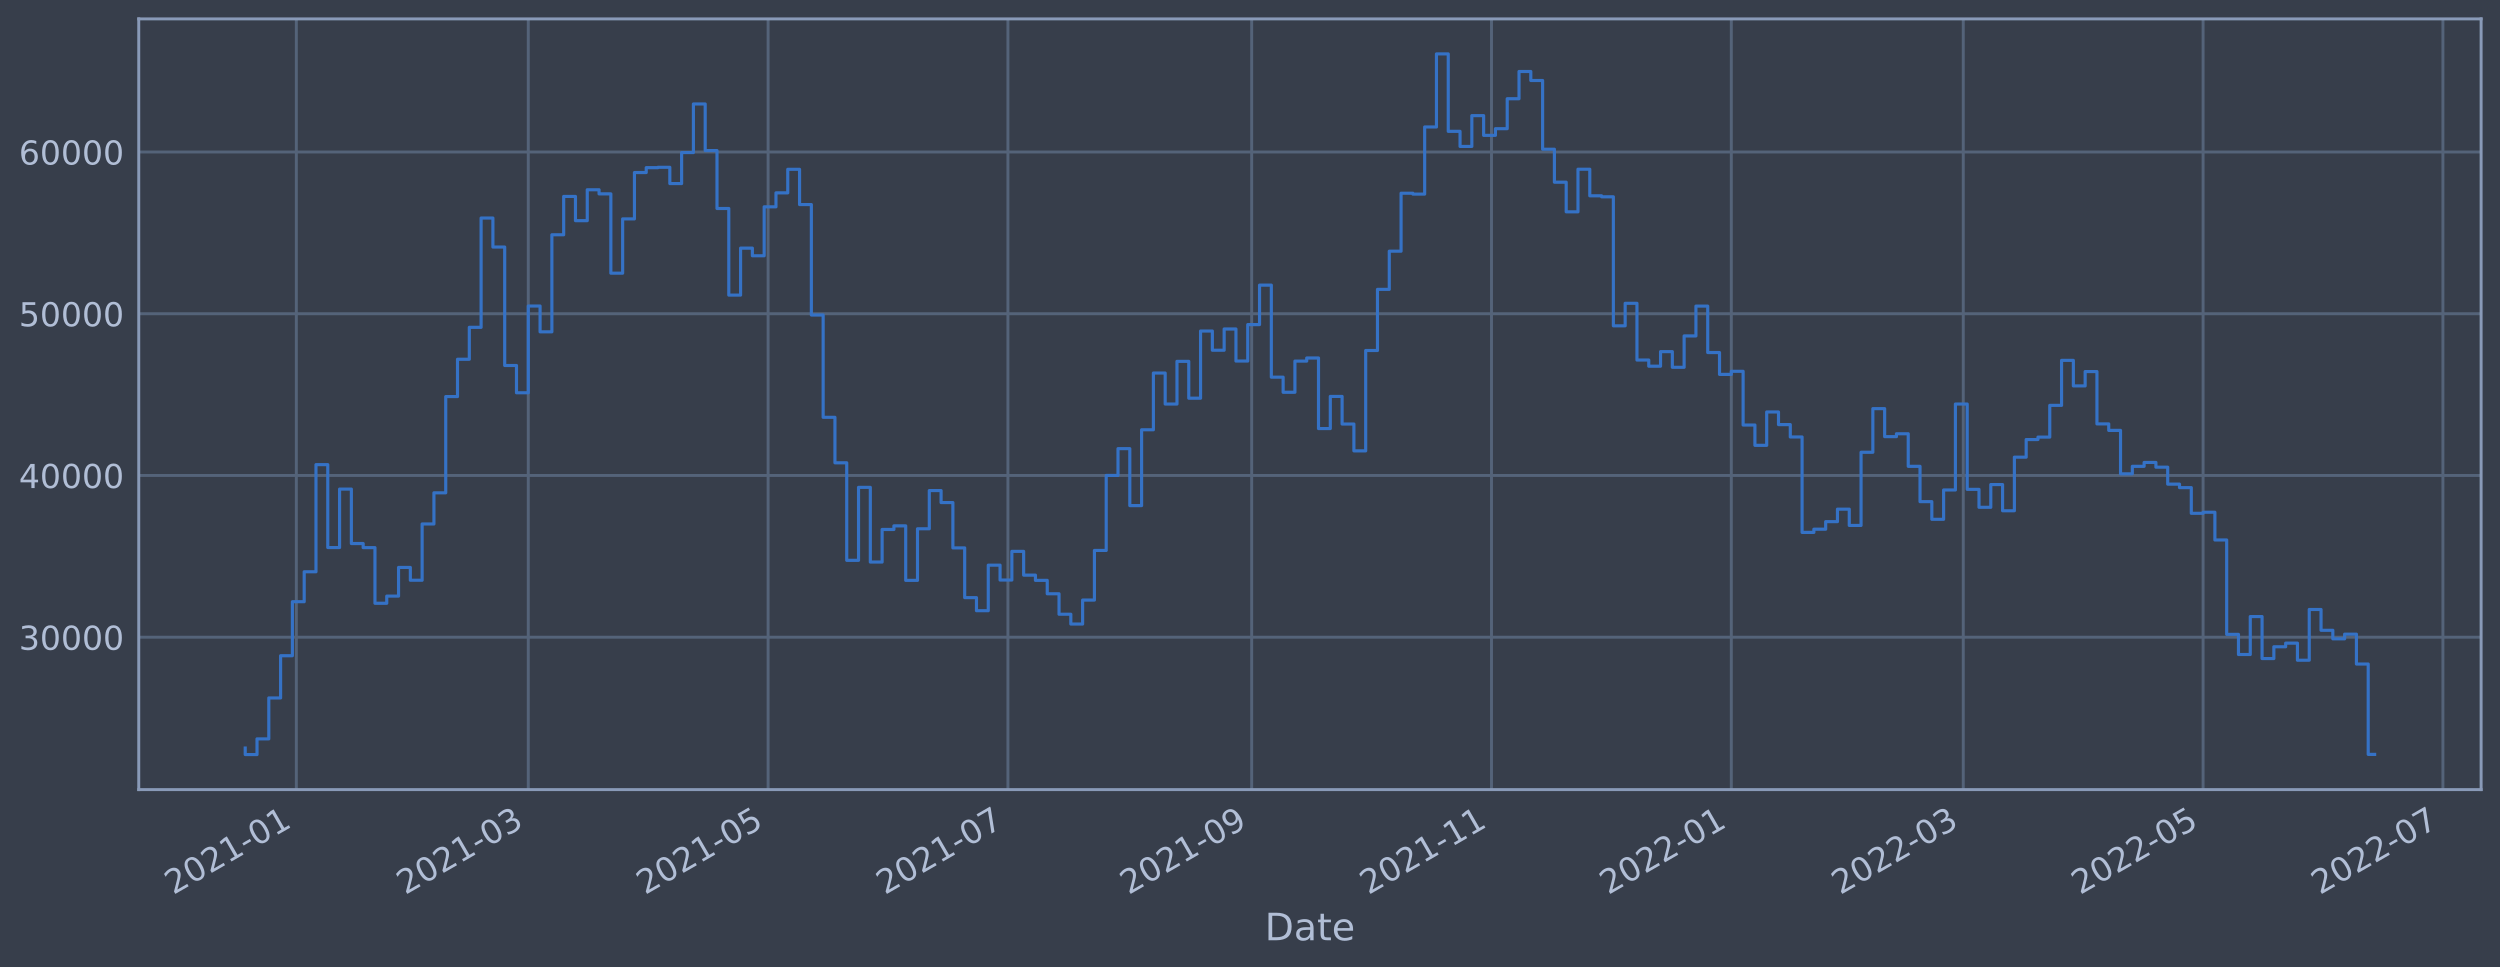
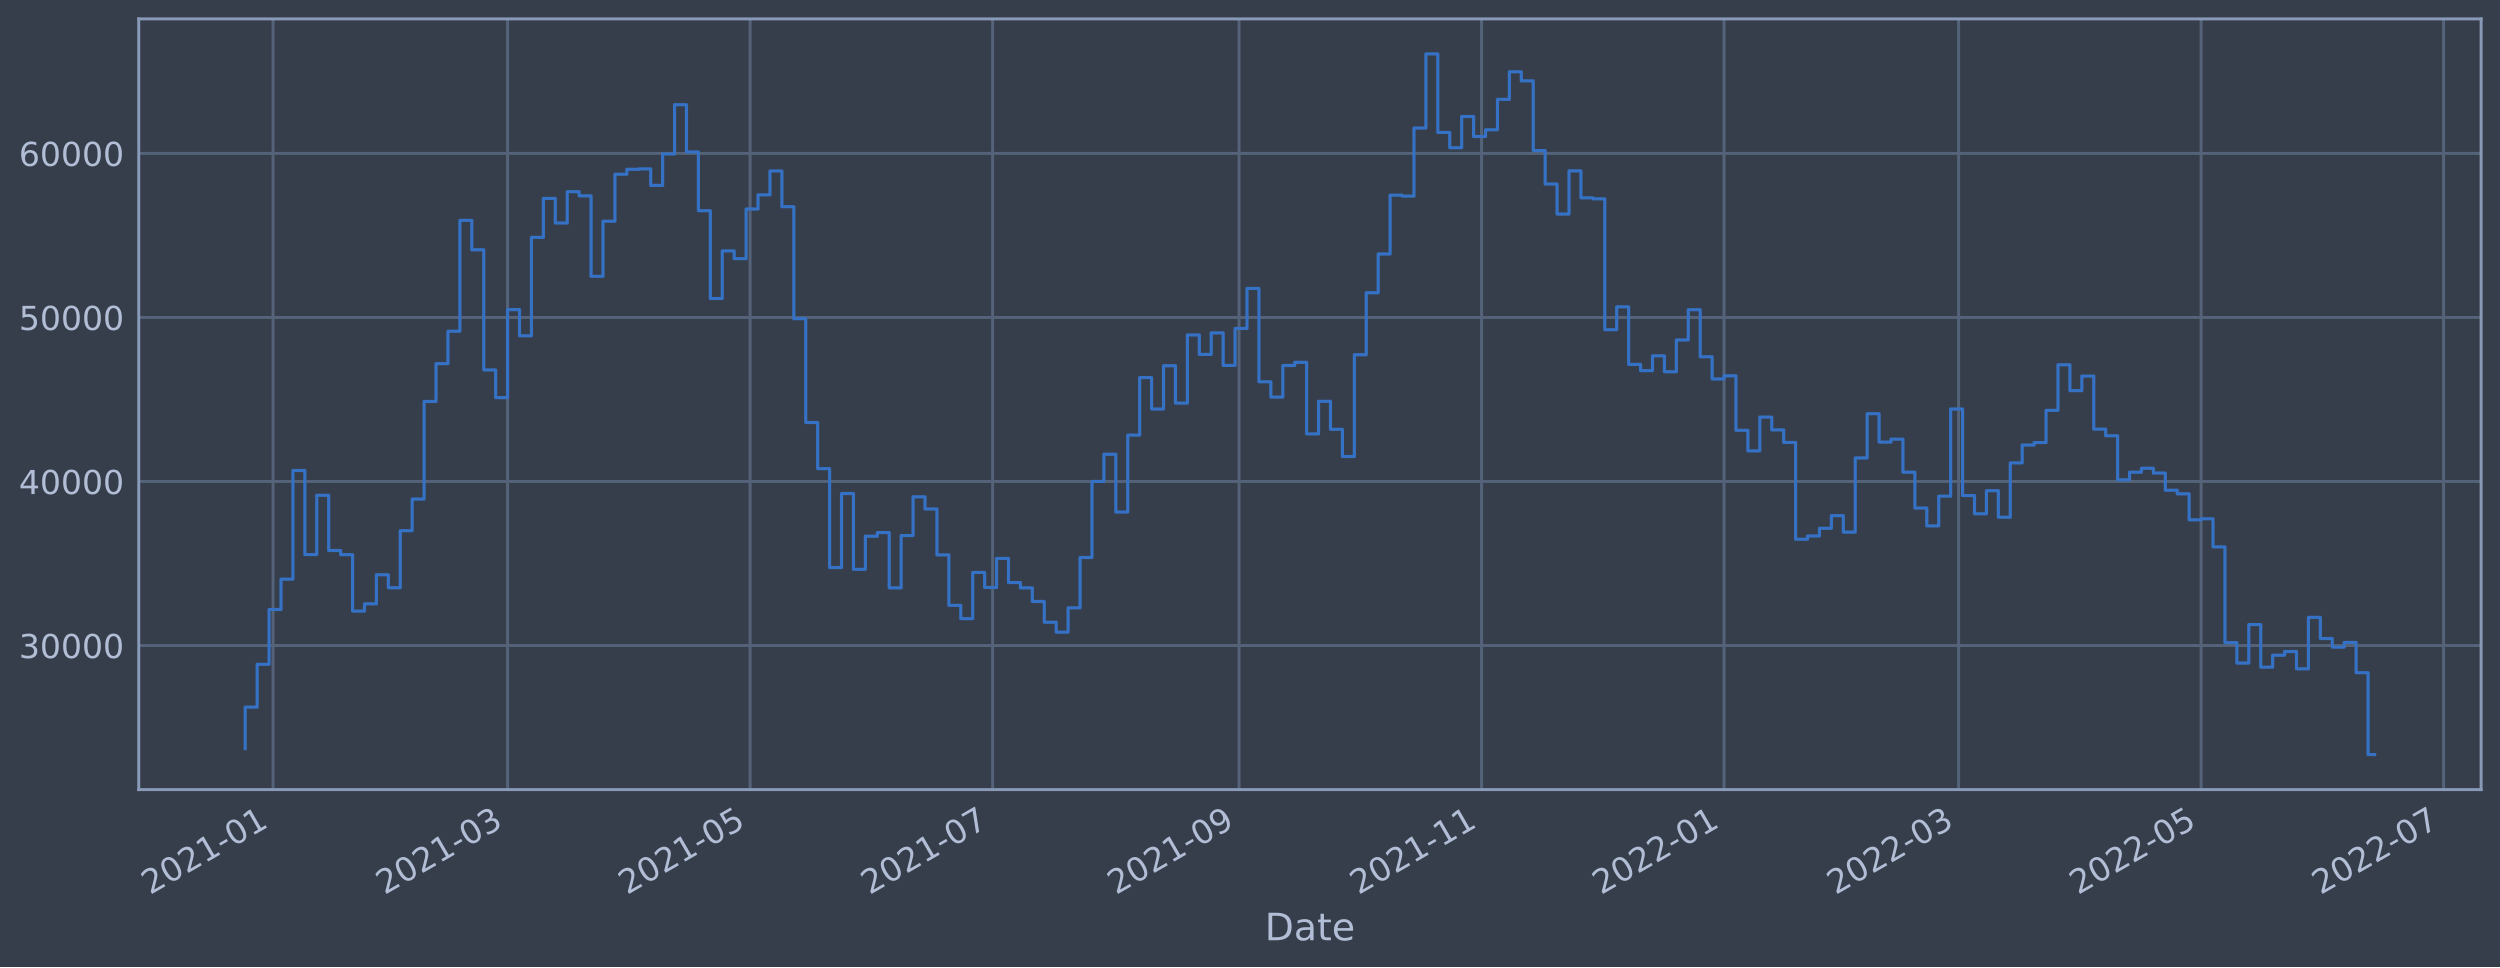
<svg xmlns="http://www.w3.org/2000/svg" xmlns:xlink="http://www.w3.org/1999/xlink" width="952.884pt" height="368.58pt" viewBox="0 0 952.884 368.58" version="1.1">
  <defs>
    <style type="text/css">*{stroke-linejoin: round; stroke-linecap: butt}</style>
  </defs>
  <g id="figure_1">
    <g id="patch_1">
      <path d="M 0 368.58  L 952.884 368.58  L 952.884 0  L 0 0  z " style="fill: #373e4b" />
    </g>
    <g id="axes_1">
      <g id="patch_2">
        <path d="M 52.884 300.96  L 945.684 300.96  L 945.684 7.2  L 52.884 7.2  z " style="fill: #373e4b" />
      </g>
      <g id="matplotlib.axis_1">
        <g id="xtick_1">
          <g id="line2d_1">
-             <path d="M 112.946 300.96  L 112.946 7.2  " clip-path="url(#pb2e084b613)" style="fill: none; stroke: #546379; stroke-width: 1.12; stroke-linecap: square" />
+             <path d="M 104.072 300.96  L 104.072 7.2  " clip-path="url(#p3311114e67)" style="fill: none; stroke: #546379; stroke-width: 1.12; stroke-linecap: square" />
          </g>
          <g id="line2d_2" />
          <g id="text_1">
-             <g style="fill: #b1bed6" transform="translate(66.04272 341.1745)rotate(-30)scale(0.126 -0.126)">
+             <g style="fill: #b1bed6" transform="translate(57.16884 341.1745)rotate(-30)scale(0.126 -0.126)">
              <defs>
                <path id="DejaVuSans-32" d="M 1228 531  L 3431 531  L 3431 0  L 469 0  L 469 531  Q 828 903 1448 1529  Q 2069 2156 2228 2338  Q 2531 2678 2651 2914  Q 2772 3150 2772 3378  Q 2772 3750 2511 3984  Q 2250 4219 1831 4219  Q 1534 4219 1204 4116  Q 875 4013 500 3803  L 500 4441  Q 881 4594 1212 4672  Q 1544 4750 1819 4750  Q 2544 4750 2975 4387  Q 3406 4025 3406 3419  Q 3406 3131 3298 2873  Q 3191 2616 2906 2266  Q 2828 2175 2409 1742  Q 1991 1309 1228 531  z " transform="scale(0.015625)" />
                <path id="DejaVuSans-30" d="M 2034 4250  Q 1547 4250 1301 3770  Q 1056 3291 1056 2328  Q 1056 1369 1301 889  Q 1547 409 2034 409  Q 2525 409 2770 889  Q 3016 1369 3016 2328  Q 3016 3291 2770 3770  Q 2525 4250 2034 4250  z M 2034 4750  Q 2819 4750 3233 4129  Q 3647 3509 3647 2328  Q 3647 1150 3233 529  Q 2819 -91 2034 -91  Q 1250 -91 836 529  Q 422 1150 422 2328  Q 422 3509 836 4129  Q 1250 4750 2034 4750  z " transform="scale(0.015625)" />
                <path id="DejaVuSans-31" d="M 794 531  L 1825 531  L 1825 4091  L 703 3866  L 703 4441  L 1819 4666  L 2450 4666  L 2450 531  L 3481 531  L 3481 0  L 794 0  L 794 531  z " transform="scale(0.015625)" />
                <path id="DejaVuSans-2d" d="M 313 2009  L 1997 2009  L 1997 1497  L 313 1497  L 313 2009  z " transform="scale(0.015625)" />
              </defs>
              <use xlink:href="#DejaVuSans-32" />
              <use xlink:href="#DejaVuSans-30" x="63.623" />
              <use xlink:href="#DejaVuSans-32" x="127.246" />
              <use xlink:href="#DejaVuSans-31" x="190.869" />
              <use xlink:href="#DejaVuSans-2d" x="254.492" />
              <use xlink:href="#DejaVuSans-30" x="290.576" />
              <use xlink:href="#DejaVuSans-31" x="354.199" />
            </g>
          </g>
        </g>
        <g id="xtick_2">
          <g id="line2d_3">
-             <path d="M 201.357 300.96  L 201.357 7.2  " clip-path="url(#pb2e084b613)" style="fill: none; stroke: #546379; stroke-width: 1.12; stroke-linecap: square" />
+             <path d="M 193.47 300.96  L 193.47 7.2  " clip-path="url(#p3311114e67)" style="fill: none; stroke: #546379; stroke-width: 1.12; stroke-linecap: square" />
          </g>
          <g id="line2d_4" />
          <g id="text_2">
-             <g style="fill: #b1bed6" transform="translate(154.4539 341.1745)rotate(-30)scale(0.126 -0.126)">
+             <g style="fill: #b1bed6" transform="translate(146.5669 341.1745)rotate(-30)scale(0.126 -0.126)">
              <defs>
                <path id="DejaVuSans-33" d="M 2597 2516  Q 3050 2419 3304 2112  Q 3559 1806 3559 1356  Q 3559 666 3084 287  Q 2609 -91 1734 -91  Q 1441 -91 1130 -33  Q 819 25 488 141  L 488 750  Q 750 597 1062 519  Q 1375 441 1716 441  Q 2309 441 2620 675  Q 2931 909 2931 1356  Q 2931 1769 2642 2001  Q 2353 2234 1838 2234  L 1294 2234  L 1294 2753  L 1863 2753  Q 2328 2753 2575 2939  Q 2822 3125 2822 3475  Q 2822 3834 2567 4026  Q 2313 4219 1838 4219  Q 1578 4219 1281 4162  Q 984 4106 628 3988  L 628 4550  Q 988 4650 1302 4700  Q 1616 4750 1894 4750  Q 2613 4750 3031 4423  Q 3450 4097 3450 3541  Q 3450 3153 3228 2886  Q 3006 2619 2597 2516  z " transform="scale(0.015625)" />
              </defs>
              <use xlink:href="#DejaVuSans-32" />
              <use xlink:href="#DejaVuSans-30" x="63.623" />
              <use xlink:href="#DejaVuSans-32" x="127.246" />
              <use xlink:href="#DejaVuSans-31" x="190.869" />
              <use xlink:href="#DejaVuSans-2d" x="254.492" />
              <use xlink:href="#DejaVuSans-30" x="290.576" />
              <use xlink:href="#DejaVuSans-33" x="354.199" />
            </g>
          </g>
        </g>
        <g id="xtick_3">
          <g id="line2d_5">
-             <path d="M 292.765 300.96  L 292.765 7.2  " clip-path="url(#pb2e084b613)" style="fill: none; stroke: #546379; stroke-width: 1.12; stroke-linecap: square" />
+             <path d="M 285.899 300.96  L 285.899 7.2  " clip-path="url(#p3311114e67)" style="fill: none; stroke: #546379; stroke-width: 1.12; stroke-linecap: square" />
          </g>
          <g id="line2d_6" />
          <g id="text_3">
-             <g style="fill: #b1bed6" transform="translate(245.862 341.1745)rotate(-30)scale(0.126 -0.126)">
+             <g style="fill: #b1bed6" transform="translate(238.9953 341.1745)rotate(-30)scale(0.126 -0.126)">
              <defs>
                <path id="DejaVuSans-35" d="M 691 4666  L 3169 4666  L 3169 4134  L 1269 4134  L 1269 2991  Q 1406 3038 1543 3061  Q 1681 3084 1819 3084  Q 2600 3084 3056 2656  Q 3513 2228 3513 1497  Q 3513 744 3044 326  Q 2575 -91 1722 -91  Q 1428 -91 1123 -41  Q 819 9 494 109  L 494 744  Q 775 591 1075 516  Q 1375 441 1709 441  Q 2250 441 2565 725  Q 2881 1009 2881 1497  Q 2881 1984 2565 2268  Q 2250 2553 1709 2553  Q 1456 2553 1204 2497  Q 953 2441 691 2322  L 691 4666  z " transform="scale(0.015625)" />
              </defs>
              <use xlink:href="#DejaVuSans-32" />
              <use xlink:href="#DejaVuSans-30" x="63.623" />
              <use xlink:href="#DejaVuSans-32" x="127.246" />
              <use xlink:href="#DejaVuSans-31" x="190.869" />
              <use xlink:href="#DejaVuSans-2d" x="254.492" />
              <use xlink:href="#DejaVuSans-30" x="290.576" />
              <use xlink:href="#DejaVuSans-35" x="354.199" />
            </g>
          </g>
        </g>
        <g id="xtick_4">
          <g id="line2d_7">
-             <path d="M 384.173 300.96  L 384.173 7.2  " clip-path="url(#pb2e084b613)" style="fill: none; stroke: #546379; stroke-width: 1.12; stroke-linecap: square" />
+             <path d="M 378.327 300.96  L 378.327 7.2  " clip-path="url(#p3311114e67)" style="fill: none; stroke: #546379; stroke-width: 1.12; stroke-linecap: square" />
          </g>
          <g id="line2d_8" />
          <g id="text_4">
-             <g style="fill: #b1bed6" transform="translate(337.2701 341.1745)rotate(-30)scale(0.126 -0.126)">
+             <g style="fill: #b1bed6" transform="translate(331.4238 341.1745)rotate(-30)scale(0.126 -0.126)">
              <defs>
                <path id="DejaVuSans-37" d="M 525 4666  L 3525 4666  L 3525 4397  L 1831 0  L 1172 0  L 2766 4134  L 525 4134  L 525 4666  z " transform="scale(0.015625)" />
              </defs>
              <use xlink:href="#DejaVuSans-32" />
              <use xlink:href="#DejaVuSans-30" x="63.623" />
              <use xlink:href="#DejaVuSans-32" x="127.246" />
              <use xlink:href="#DejaVuSans-31" x="190.869" />
              <use xlink:href="#DejaVuSans-2d" x="254.492" />
              <use xlink:href="#DejaVuSans-30" x="290.576" />
              <use xlink:href="#DejaVuSans-37" x="354.199" />
            </g>
          </g>
        </g>
        <g id="xtick_5">
          <g id="line2d_9">
-             <path d="M 477.08 300.96  L 477.08 7.2  " clip-path="url(#pb2e084b613)" style="fill: none; stroke: #546379; stroke-width: 1.12; stroke-linecap: square" />
+             <path d="M 472.271 300.96  L 472.271 7.2  " clip-path="url(#p3311114e67)" style="fill: none; stroke: #546379; stroke-width: 1.12; stroke-linecap: square" />
          </g>
          <g id="line2d_10" />
          <g id="text_5">
-             <g style="fill: #b1bed6" transform="translate(430.1768 341.1745)rotate(-30)scale(0.126 -0.126)">
+             <g style="fill: #b1bed6" transform="translate(425.3675 341.1745)rotate(-30)scale(0.126 -0.126)">
              <defs>
                <path id="DejaVuSans-39" d="M 703 97  L 703 672  Q 941 559 1184 500  Q 1428 441 1663 441  Q 2288 441 2617 861  Q 2947 1281 2994 2138  Q 2813 1869 2534 1725  Q 2256 1581 1919 1581  Q 1219 1581 811 2004  Q 403 2428 403 3163  Q 403 3881 828 4315  Q 1253 4750 1959 4750  Q 2769 4750 3195 4129  Q 3622 3509 3622 2328  Q 3622 1225 3098 567  Q 2575 -91 1691 -91  Q 1453 -91 1209 -44  Q 966 3 703 97  z M 1959 2075  Q 2384 2075 2632 2365  Q 2881 2656 2881 3163  Q 2881 3666 2632 3958  Q 2384 4250 1959 4250  Q 1534 4250 1286 3958  Q 1038 3666 1038 3163  Q 1038 2656 1286 2365  Q 1534 2075 1959 2075  z " transform="scale(0.015625)" />
              </defs>
              <use xlink:href="#DejaVuSans-32" />
              <use xlink:href="#DejaVuSans-30" x="63.623" />
              <use xlink:href="#DejaVuSans-32" x="127.246" />
              <use xlink:href="#DejaVuSans-31" x="190.869" />
              <use xlink:href="#DejaVuSans-2d" x="254.492" />
              <use xlink:href="#DejaVuSans-30" x="290.576" />
              <use xlink:href="#DejaVuSans-39" x="354.199" />
            </g>
          </g>
        </g>
        <g id="xtick_6">
          <g id="line2d_11">
-             <path d="M 568.488 300.96  L 568.488 7.2  " clip-path="url(#pb2e084b613)" style="fill: none; stroke: #546379; stroke-width: 1.12; stroke-linecap: square" />
+             <path d="M 564.699 300.96  L 564.699 7.2  " clip-path="url(#p3311114e67)" style="fill: none; stroke: #546379; stroke-width: 1.12; stroke-linecap: square" />
          </g>
          <g id="line2d_12" />
          <g id="text_6">
-             <g style="fill: #b1bed6" transform="translate(521.5849 341.1745)rotate(-30)scale(0.126 -0.126)">
+             <g style="fill: #b1bed6" transform="translate(517.7959 341.1745)rotate(-30)scale(0.126 -0.126)">
              <use xlink:href="#DejaVuSans-32" />
              <use xlink:href="#DejaVuSans-30" x="63.623" />
              <use xlink:href="#DejaVuSans-32" x="127.246" />
              <use xlink:href="#DejaVuSans-31" x="190.869" />
              <use xlink:href="#DejaVuSans-2d" x="254.492" />
              <use xlink:href="#DejaVuSans-31" x="290.576" />
              <use xlink:href="#DejaVuSans-31" x="354.199" />
            </g>
          </g>
        </g>
        <g id="xtick_7">
          <g id="line2d_13">
-             <path d="M 659.896 300.96  L 659.896 7.2  " clip-path="url(#pb2e084b613)" style="fill: none; stroke: #546379; stroke-width: 1.12; stroke-linecap: square" />
+             <path d="M 657.128 300.96  L 657.128 7.2  " clip-path="url(#p3311114e67)" style="fill: none; stroke: #546379; stroke-width: 1.12; stroke-linecap: square" />
          </g>
          <g id="line2d_14" />
          <g id="text_7">
-             <g style="fill: #b1bed6" transform="translate(612.993 341.1745)rotate(-30)scale(0.126 -0.126)">
+             <g style="fill: #b1bed6" transform="translate(610.2244 341.1745)rotate(-30)scale(0.126 -0.126)">
              <use xlink:href="#DejaVuSans-32" />
              <use xlink:href="#DejaVuSans-30" x="63.623" />
              <use xlink:href="#DejaVuSans-32" x="127.246" />
              <use xlink:href="#DejaVuSans-32" x="190.869" />
              <use xlink:href="#DejaVuSans-2d" x="254.492" />
              <use xlink:href="#DejaVuSans-30" x="290.576" />
              <use xlink:href="#DejaVuSans-31" x="354.199" />
            </g>
          </g>
        </g>
        <g id="xtick_8">
          <g id="line2d_15">
-             <path d="M 748.307 300.96  L 748.307 7.2  " clip-path="url(#pb2e084b613)" style="fill: none; stroke: #546379; stroke-width: 1.12; stroke-linecap: square" />
+             <path d="M 746.526 300.96  L 746.526 7.2  " clip-path="url(#p3311114e67)" style="fill: none; stroke: #546379; stroke-width: 1.12; stroke-linecap: square" />
          </g>
          <g id="line2d_16" />
          <g id="text_8">
-             <g style="fill: #b1bed6" transform="translate(701.4042 341.1745)rotate(-30)scale(0.126 -0.126)">
+             <g style="fill: #b1bed6" transform="translate(699.6224 341.1745)rotate(-30)scale(0.126 -0.126)">
              <use xlink:href="#DejaVuSans-32" />
              <use xlink:href="#DejaVuSans-30" x="63.623" />
              <use xlink:href="#DejaVuSans-32" x="127.246" />
              <use xlink:href="#DejaVuSans-32" x="190.869" />
              <use xlink:href="#DejaVuSans-2d" x="254.492" />
              <use xlink:href="#DejaVuSans-30" x="290.576" />
              <use xlink:href="#DejaVuSans-33" x="354.199" />
            </g>
          </g>
        </g>
        <g id="xtick_9">
          <g id="line2d_17">
-             <path d="M 839.716 300.96  L 839.716 7.2  " clip-path="url(#pb2e084b613)" style="fill: none; stroke: #546379; stroke-width: 1.12; stroke-linecap: square" />
+             <path d="M 838.954 300.96  L 838.954 7.2  " clip-path="url(#p3311114e67)" style="fill: none; stroke: #546379; stroke-width: 1.12; stroke-linecap: square" />
          </g>
          <g id="line2d_18" />
          <g id="text_9">
-             <g style="fill: #b1bed6" transform="translate(792.8123 341.1745)rotate(-30)scale(0.126 -0.126)">
+             <g style="fill: #b1bed6" transform="translate(792.0509 341.1745)rotate(-30)scale(0.126 -0.126)">
              <use xlink:href="#DejaVuSans-32" />
              <use xlink:href="#DejaVuSans-30" x="63.623" />
              <use xlink:href="#DejaVuSans-32" x="127.246" />
              <use xlink:href="#DejaVuSans-32" x="190.869" />
              <use xlink:href="#DejaVuSans-2d" x="254.492" />
              <use xlink:href="#DejaVuSans-30" x="290.576" />
              <use xlink:href="#DejaVuSans-35" x="354.199" />
            </g>
          </g>
        </g>
        <g id="xtick_10">
          <g id="line2d_19">
-             <path d="M 931.124 300.96  L 931.124 7.2  " clip-path="url(#pb2e084b613)" style="fill: none; stroke: #546379; stroke-width: 1.12; stroke-linecap: square" />
+             <path d="M 931.383 300.96  L 931.383 7.2  " clip-path="url(#p3311114e67)" style="fill: none; stroke: #546379; stroke-width: 1.12; stroke-linecap: square" />
          </g>
          <g id="line2d_20" />
          <g id="text_10">
-             <g style="fill: #b1bed6" transform="translate(884.2204 341.1745)rotate(-30)scale(0.126 -0.126)">
+             <g style="fill: #b1bed6" transform="translate(884.4793 341.1745)rotate(-30)scale(0.126 -0.126)">
              <use xlink:href="#DejaVuSans-32" />
              <use xlink:href="#DejaVuSans-30" x="63.623" />
              <use xlink:href="#DejaVuSans-32" x="127.246" />
              <use xlink:href="#DejaVuSans-32" x="190.869" />
              <use xlink:href="#DejaVuSans-2d" x="254.492" />
              <use xlink:href="#DejaVuSans-30" x="290.576" />
              <use xlink:href="#DejaVuSans-37" x="354.199" />
            </g>
          </g>
        </g>
        <g id="text_11">
          <g style="fill: #b1bed6" transform="translate(482.0746 358.3856)scale(0.144 -0.144)">
            <defs>
              <path id="DejaVuSans-44" d="M 1259 4147  L 1259 519  L 2022 519  Q 2988 519 3436 956  Q 3884 1394 3884 2338  Q 3884 3275 3436 3711  Q 2988 4147 2022 4147  L 1259 4147  z M 628 4666  L 1925 4666  Q 3281 4666 3915 4102  Q 4550 3538 4550 2338  Q 4550 1131 3912 565  Q 3275 0 1925 0  L 628 0  L 628 4666  z " transform="scale(0.015625)" />
              <path id="DejaVuSans-61" d="M 2194 1759  Q 1497 1759 1228 1600  Q 959 1441 959 1056  Q 959 750 1161 570  Q 1363 391 1709 391  Q 2188 391 2477 730  Q 2766 1069 2766 1631  L 2766 1759  L 2194 1759  z M 3341 1997  L 3341 0  L 2766 0  L 2766 531  Q 2569 213 2275 61  Q 1981 -91 1556 -91  Q 1019 -91 701 211  Q 384 513 384 1019  Q 384 1609 779 1909  Q 1175 2209 1959 2209  L 2766 2209  L 2766 2266  Q 2766 2663 2505 2880  Q 2244 3097 1772 3097  Q 1472 3097 1187 3025  Q 903 2953 641 2809  L 641 3341  Q 956 3463 1253 3523  Q 1550 3584 1831 3584  Q 2591 3584 2966 3190  Q 3341 2797 3341 1997  z " transform="scale(0.015625)" />
              <path id="DejaVuSans-74" d="M 1172 4494  L 1172 3500  L 2356 3500  L 2356 3053  L 1172 3053  L 1172 1153  Q 1172 725 1289 603  Q 1406 481 1766 481  L 2356 481  L 2356 0  L 1766 0  Q 1100 0 847 248  Q 594 497 594 1153  L 594 3053  L 172 3053  L 172 3500  L 594 3500  L 594 4494  L 1172 4494  z " transform="scale(0.015625)" />
              <path id="DejaVuSans-65" d="M 3597 1894  L 3597 1613  L 953 1613  Q 991 1019 1311 708  Q 1631 397 2203 397  Q 2534 397 2845 478  Q 3156 559 3463 722  L 3463 178  Q 3153 47 2828 -22  Q 2503 -91 2169 -91  Q 1331 -91 842 396  Q 353 884 353 1716  Q 353 2575 817 3079  Q 1281 3584 2069 3584  Q 2775 3584 3186 3129  Q 3597 2675 3597 1894  z M 3022 2063  Q 3016 2534 2758 2815  Q 2500 3097 2075 3097  Q 1594 3097 1305 2825  Q 1016 2553 972 2059  L 3022 2063  z " transform="scale(0.015625)" />
            </defs>
            <use xlink:href="#DejaVuSans-44" />
            <use xlink:href="#DejaVuSans-61" x="77.002" />
            <use xlink:href="#DejaVuSans-74" x="138.281" />
            <use xlink:href="#DejaVuSans-65" x="177.49" />
          </g>
        </g>
      </g>
      <g id="matplotlib.axis_2">
        <g id="ytick_1">
          <g id="line2d_21">
-             <path d="M 52.884 242.883  L 945.684 242.883  " clip-path="url(#pb2e084b613)" style="fill: none; stroke: #546379; stroke-width: 1.12; stroke-linecap: square" />
+             <path d="M 52.884 246.047  L 945.684 246.047  " clip-path="url(#p3311114e67)" style="fill: none; stroke: #546379; stroke-width: 1.12; stroke-linecap: square" />
          </g>
          <g id="line2d_22" />
          <g id="text_12">
-             <g style="fill: #b1bed6" transform="translate(7.2 247.6704)scale(0.126 -0.126)">
+             <g style="fill: #b1bed6" transform="translate(7.2 250.8339)scale(0.126 -0.126)">
              <use xlink:href="#DejaVuSans-33" />
              <use xlink:href="#DejaVuSans-30" x="63.623" />
              <use xlink:href="#DejaVuSans-30" x="127.246" />
              <use xlink:href="#DejaVuSans-30" x="190.869" />
              <use xlink:href="#DejaVuSans-30" x="254.492" />
            </g>
          </g>
        </g>
        <g id="ytick_2">
          <g id="line2d_23">
-             <path d="M 52.884 181.234  L 945.684 181.234  " clip-path="url(#pb2e084b613)" style="fill: none; stroke: #546379; stroke-width: 1.12; stroke-linecap: square" />
+             <path d="M 52.884 183.52  L 945.684 183.52  " clip-path="url(#p3311114e67)" style="fill: none; stroke: #546379; stroke-width: 1.12; stroke-linecap: square" />
          </g>
          <g id="line2d_24" />
          <g id="text_13">
-             <g style="fill: #b1bed6" transform="translate(7.2 186.0207)scale(0.126 -0.126)">
+             <g style="fill: #b1bed6" transform="translate(7.2 188.307)scale(0.126 -0.126)">
              <defs>
                <path id="DejaVuSans-34" d="M 2419 4116  L 825 1625  L 2419 1625  L 2419 4116  z M 2253 4666  L 3047 4666  L 3047 1625  L 3713 1625  L 3713 1100  L 3047 1100  L 3047 0  L 2419 0  L 2419 1100  L 313 1100  L 313 1709  L 2253 4666  z " transform="scale(0.015625)" />
              </defs>
              <use xlink:href="#DejaVuSans-34" />
              <use xlink:href="#DejaVuSans-30" x="63.623" />
              <use xlink:href="#DejaVuSans-30" x="127.246" />
              <use xlink:href="#DejaVuSans-30" x="190.869" />
              <use xlink:href="#DejaVuSans-30" x="254.492" />
            </g>
          </g>
        </g>
        <g id="ytick_3">
          <g id="line2d_25">
-             <path d="M 52.884 119.584  L 945.684 119.584  " clip-path="url(#pb2e084b613)" style="fill: none; stroke: #546379; stroke-width: 1.12; stroke-linecap: square" />
+             <path d="M 52.884 120.993  L 945.684 120.993  " clip-path="url(#p3311114e67)" style="fill: none; stroke: #546379; stroke-width: 1.12; stroke-linecap: square" />
          </g>
          <g id="line2d_26" />
          <g id="text_14">
-             <g style="fill: #b1bed6" transform="translate(7.2 124.3711)scale(0.126 -0.126)">
+             <g style="fill: #b1bed6" transform="translate(7.2 125.7801)scale(0.126 -0.126)">
              <use xlink:href="#DejaVuSans-35" />
              <use xlink:href="#DejaVuSans-30" x="63.623" />
              <use xlink:href="#DejaVuSans-30" x="127.246" />
              <use xlink:href="#DejaVuSans-30" x="190.869" />
              <use xlink:href="#DejaVuSans-30" x="254.492" />
            </g>
          </g>
        </g>
        <g id="ytick_4">
          <g id="line2d_27">
-             <path d="M 52.884 57.934  L 945.684 57.934  " clip-path="url(#pb2e084b613)" style="fill: none; stroke: #546379; stroke-width: 1.12; stroke-linecap: square" />
+             <path d="M 52.884 58.466  L 945.684 58.466  " clip-path="url(#p3311114e67)" style="fill: none; stroke: #546379; stroke-width: 1.12; stroke-linecap: square" />
          </g>
          <g id="line2d_28" />
          <g id="text_15">
-             <g style="fill: #b1bed6" transform="translate(7.2 62.72139)scale(0.126 -0.126)">
+             <g style="fill: #b1bed6" transform="translate(7.2 63.25328)scale(0.126 -0.126)">
              <defs>
                <path id="DejaVuSans-36" d="M 2113 2584  Q 1688 2584 1439 2293  Q 1191 2003 1191 1497  Q 1191 994 1439 701  Q 1688 409 2113 409  Q 2538 409 2786 701  Q 3034 994 3034 1497  Q 3034 2003 2786 2293  Q 2538 2584 2113 2584  z M 3366 4563  L 3366 3988  Q 3128 4100 2886 4159  Q 2644 4219 2406 4219  Q 1781 4219 1451 3797  Q 1122 3375 1075 2522  Q 1259 2794 1537 2939  Q 1816 3084 2150 3084  Q 2853 3084 3261 2657  Q 3669 2231 3669 1497  Q 3669 778 3244 343  Q 2819 -91 2113 -91  Q 1303 -91 875 529  Q 447 1150 447 2328  Q 447 3434 972 4092  Q 1497 4750 2381 4750  Q 2619 4750 2861 4703  Q 3103 4656 3366 4563  z " transform="scale(0.015625)" />
              </defs>
              <use xlink:href="#DejaVuSans-36" />
              <use xlink:href="#DejaVuSans-30" x="63.623" />
              <use xlink:href="#DejaVuSans-30" x="127.246" />
              <use xlink:href="#DejaVuSans-30" x="190.869" />
              <use xlink:href="#DejaVuSans-30" x="254.492" />
            </g>
          </g>
        </g>
      </g>
      <g id="line2d_29">
-         <path d="M 93.466 285.109  L 93.466 287.607  L 97.961 287.607  L 97.961 281.627  L 102.457 281.627  L 102.457 266.023  L 106.952 266.023  L 106.952 249.932  L 111.447 249.932  L 111.447 229.348  L 115.943 229.348  L 115.943 217.936  L 120.438 217.936  L 120.438 177.102  L 124.934 177.102  L 124.934 208.699  L 129.429 208.699  L 129.429 186.422  L 133.925 186.422  L 133.925 207.17  L 138.42 207.17  L 138.42 208.736  L 142.916 208.736  L 142.916 229.939  L 147.411 229.939  L 147.411 227.213  L 151.907 227.213  L 151.907 216.286  L 156.402 216.286  L 156.402 221.165  L 160.898 221.165  L 160.898 199.716  L 165.393 199.716  L 165.393 187.842  L 169.889 187.842  L 169.889 151.16  L 174.384 151.16  L 174.384 136.937  L 178.88 136.937  L 178.88 124.762  L 183.375 124.762  L 183.375 83.109  L 187.871 83.109  L 187.871 94.163  L 192.366 94.163  L 192.366 139.309  L 196.862 139.309  L 196.862 149.707  L 201.357 149.707  L 201.357 116.639  L 205.853 116.639  L 205.853 126.479  L 210.348 126.479  L 210.348 89.49  L 214.844 89.49  L 214.844 74.868  L 219.339 74.868  L 219.339 84.106  L 223.835 84.106  L 223.835 72.324  L 228.33 72.324  L 228.33 73.894  L 232.826 73.894  L 232.826 104.121  L 237.321 104.121  L 237.321 83.433  L 241.816 83.433  L 241.816 65.763  L 246.312 65.763  L 246.312 63.906  L 250.807 63.906  L 250.807 63.766  L 255.303 63.766  L 255.303 69.965  L 259.798 69.965  L 259.798 58.151  L 264.294 58.151  L 264.294 39.63  L 268.789 39.63  L 268.789 57.397  L 273.285 57.397  L 273.285 79.463  L 277.78 79.463  L 277.78 112.475  L 282.276 112.475  L 282.276 94.575  L 286.771 94.575  L 286.771 97.488  L 291.267 97.488  L 291.267 78.831  L 295.762 78.831  L 295.762 73.512  L 300.258 73.512  L 300.258 64.538  L 304.753 64.538  L 304.753 77.971  L 309.249 77.971  L 309.249 120.062  L 313.744 120.062  L 313.744 159.063  L 318.24 159.063  L 318.24 176.398  L 322.735 176.398  L 322.735 213.572  L 327.231 213.572  L 327.231 185.759  L 331.726 185.759  L 331.726 214.231  L 336.222 214.231  L 336.222 201.808  L 340.717 201.808  L 340.717 200.434  L 345.213 200.434  L 345.213 221.214  L 349.708 221.214  L 349.708 201.55  L 354.204 201.55  L 354.204 186.987  L 358.699 186.987  L 358.699 191.561  L 363.194 191.561  L 363.194 208.827  L 367.69 208.827  L 367.69 227.794  L 372.185 227.794  L 372.185 232.769  L 376.681 232.769  L 376.681 215.408  L 381.176 215.408  L 381.176 221.079  L 385.672 221.079  L 385.672 210.152  L 390.167 210.152  L 390.167 219.216  L 394.663 219.216  L 394.663 221.21  L 399.158 221.21  L 399.158 226.321  L 403.654 226.321  L 403.654 234.121  L 408.149 234.121  L 408.149 237.853  L 412.645 237.853  L 412.645 228.717  L 417.14 228.717  L 417.14 209.807  L 421.636 209.807  L 421.636 181.218  L 426.131 181.218  L 426.131 171.006  L 430.627 171.006  L 430.627 192.713  L 435.122 192.713  L 435.122 163.812  L 439.618 163.812  L 439.618 142.188  L 444.113 142.188  L 444.113 153.998  L 448.609 153.998  L 448.609 137.731  L 453.104 137.731  L 453.104 151.778  L 457.6 151.778  L 457.6 126.168  L 462.095 126.168  L 462.095 133.489  L 466.591 133.489  L 466.591 125.398  L 471.086 125.398  L 471.086 137.618  L 475.582 137.618  L 475.582 123.721  L 480.077 123.721  L 480.077 108.678  L 484.572 108.678  L 484.572 143.761  L 489.068 143.761  L 489.068 149.516  L 493.563 149.516  L 493.563 137.634  L 498.059 137.634  L 498.059 136.454  L 502.554 136.454  L 502.554 163.346  L 507.05 163.346  L 507.05 151.093  L 511.545 151.093  L 511.545 161.613  L 516.041 161.613  L 516.041 171.848  L 520.536 171.848  L 520.536 133.596  L 525.032 133.596  L 525.032 110.301  L 529.527 110.301  L 529.527 95.742  L 534.023 95.742  L 534.023 73.643  L 538.518 73.643  L 538.518 73.977  L 543.014 73.977  L 543.014 48.402  L 547.509 48.402  L 547.509 20.553  L 552.005 20.553  L 552.005 50.06  L 556.5 50.06  L 556.5 55.806  L 560.996 55.806  L 560.996 44.068  L 565.491 44.068  L 565.491 51.588  L 569.987 51.588  L 569.987 49.046  L 574.482 49.046  L 574.482 37.632  L 578.978 37.632  L 578.978 27.253  L 583.473 27.253  L 583.473 30.679  L 587.969 30.679  L 587.969 56.872  L 592.464 56.872  L 592.464 69.444  L 596.96 69.444  L 596.96 80.735  L 601.455 80.735  L 601.455 64.497  L 605.951 64.497  L 605.951 74.627  L 610.446 74.627  L 610.446 75.013  L 614.941 75.013  L 614.941 124.184  L 619.437 124.184  L 619.437 115.605  L 623.932 115.605  L 623.932 137.232  L 628.428 137.232  L 628.428 139.576  L 632.923 139.576  L 632.923 134.02  L 637.419 134.02  L 637.419 139.995  L 641.914 139.995  L 641.914 128.04  L 646.41 128.04  L 646.41 116.681  L 650.905 116.681  L 650.905 134.372  L 655.401 134.372  L 655.401 142.705  L 659.896 142.705  L 659.896 141.519  L 664.392 141.519  L 664.392 161.995  L 668.887 161.995  L 668.887 169.74  L 673.383 169.74  L 673.383 157.03  L 677.878 157.03  L 677.878 161.835  L 682.374 161.835  L 682.374 166.552  L 686.869 166.552  L 686.869 202.929  L 691.365 202.929  L 691.365 201.709  L 695.86 201.709  L 695.86 198.823  L 700.356 198.823  L 700.356 194.065  L 704.851 194.065  L 704.851 200.267  L 709.347 200.267  L 709.347 172.384  L 713.842 172.384  L 713.842 155.752  L 718.338 155.752  L 718.338 166.43  L 722.833 166.43  L 722.833 165.322  L 727.329 165.322  L 727.329 177.746  L 731.824 177.746  L 731.824 191.207  L 736.319 191.207  L 736.319 197.932  L 740.815 197.932  L 740.815 186.758  L 745.31 186.758  L 745.31 153.992  L 749.806 153.992  L 749.806 186.528  L 754.301 186.528  L 754.301 193.363  L 758.797 193.363  L 758.797 184.699  L 763.292 184.699  L 763.292 194.671  L 767.788 194.671  L 767.788 174.248  L 772.283 174.248  L 772.283 167.533  L 776.779 167.533  L 776.779 166.606  L 781.274 166.606  L 781.274 154.513  L 785.77 154.513  L 785.77 137.364  L 790.265 137.364  L 790.265 147.085  L 794.761 147.085  L 794.761 141.621  L 799.256 141.621  L 799.256 161.566  L 803.752 161.566  L 803.752 164.048  L 808.247 164.048  L 808.247 180.604  L 812.743 180.604  L 812.743 177.743  L 817.238 177.743  L 817.238 176.266  L 821.734 176.266  L 821.734 178.065  L 826.229 178.065  L 826.229 184.528  L 830.725 184.528  L 830.725 185.862  L 835.22 185.862  L 835.22 195.652  L 839.716 195.652  L 839.716 195.246  L 844.211 195.246  L 844.211 205.813  L 848.707 205.813  L 848.707 241.8  L 853.202 241.8  L 853.202 249.473  L 857.697 249.473  L 857.697 235.008  L 862.193 235.008  L 862.193 251.015  L 866.688 251.015  L 866.688 246.521  L 871.184 246.521  L 871.184 245.136  L 875.679 245.136  L 875.679 251.644  L 880.175 251.644  L 880.175 232.307  L 884.67 232.307  L 884.67 240.233  L 889.166 240.233  L 889.166 243.492  L 893.661 243.492  L 893.661 241.717  L 898.157 241.717  L 898.157 253.089  L 902.652 253.089  L 902.652 287.54  L 905.102 287.54  L 905.102 287.54  " clip-path="url(#pb2e084b613)" style="fill: none; stroke: #3572c6; stroke-width: 1.2; stroke-linecap: square" />
+         <path d="M 93.466 285.342  L 93.466 269.516  L 98.011 269.516  L 98.011 253.196  L 102.557 253.196  L 102.557 232.319  L 107.103 232.319  L 107.103 220.744  L 111.648 220.744  L 111.648 179.329  L 116.194 179.329  L 116.194 211.376  L 120.74 211.376  L 120.74 188.782  L 125.285 188.782  L 125.285 209.825  L 129.831 209.825  L 129.831 211.413  L 134.377 211.413  L 134.377 232.918  L 138.922 232.918  L 138.922 230.154  L 143.468 230.154  L 143.468 219.071  L 148.014 219.071  L 148.014 224.019  L 152.559 224.019  L 152.559 202.265  L 157.105 202.265  L 157.105 190.222  L 161.65 190.222  L 161.65 153.018  L 166.196 153.018  L 166.196 138.593  L 170.742 138.593  L 170.742 126.245  L 175.287 126.245  L 175.287 83.999  L 179.833 83.999  L 179.833 95.211  L 184.379 95.211  L 184.379 140.999  L 188.924 140.999  L 188.924 151.544  L 193.47 151.544  L 193.47 118.006  L 198.016 118.006  L 198.016 127.986  L 202.561 127.986  L 202.561 90.471  L 207.107 90.471  L 207.107 75.641  L 211.653 75.641  L 211.653 85.011  L 216.198 85.011  L 216.198 73.061  L 220.744 73.061  L 220.744 74.653  L 225.29 74.653  L 225.29 105.31  L 229.835 105.31  L 229.835 84.328  L 234.381 84.328  L 234.381 66.406  L 238.927 66.406  L 238.927 64.523  L 243.472 64.523  L 243.472 64.381  L 248.018 64.381  L 248.018 70.668  L 252.564 70.668  L 252.564 58.686  L 257.109 58.686  L 257.109 39.901  L 261.655 39.901  L 261.655 57.922  L 266.201 57.922  L 266.201 80.301  L 270.746 80.301  L 270.746 113.783  L 275.292 113.783  L 275.292 95.628  L 279.838 95.628  L 279.838 98.583  L 284.383 98.583  L 284.383 79.66  L 288.929 79.66  L 288.929 74.265  L 293.475 74.265  L 293.475 65.164  L 298.02 65.164  L 298.02 78.787  L 302.566 78.787  L 302.566 121.478  L 307.112 121.478  L 307.112 161.034  L 311.657 161.034  L 311.657 178.616  L 316.203 178.616  L 316.203 216.318  L 320.749 216.318  L 320.749 188.109  L 325.294 188.109  L 325.294 216.986  L 329.84 216.986  L 329.84 204.387  L 334.386 204.387  L 334.386 202.994  L 338.931 202.994  L 338.931 224.069  L 343.477 224.069  L 343.477 204.125  L 348.023 204.125  L 348.023 189.355  L 352.568 189.355  L 352.568 193.994  L 357.114 193.994  L 357.114 211.506  L 361.66 211.506  L 361.66 230.743  L 366.205 230.743  L 366.205 235.789  L 370.751 235.789  L 370.751 218.181  L 375.297 218.181  L 375.297 223.932  L 379.842 223.932  L 379.842 212.849  L 384.388 212.849  L 384.388 222.043  L 388.934 222.043  L 388.934 224.065  L 393.479 224.065  L 393.479 229.249  L 398.025 229.249  L 398.025 237.16  L 402.571 237.16  L 402.571 240.945  L 407.116 240.945  L 407.116 231.679  L 411.662 231.679  L 411.662 212.5  L 416.208 212.5  L 416.208 183.504  L 420.753 183.504  L 420.753 173.146  L 425.299 173.146  L 425.299 195.162  L 429.845 195.162  L 429.845 165.85  L 434.39 165.85  L 434.39 143.919  L 438.936 143.919  L 438.936 155.897  L 443.482 155.897  L 443.482 139.398  L 448.027 139.398  L 448.027 153.646  L 452.573 153.646  L 452.573 127.671  L 457.119 127.671  L 457.119 135.096  L 461.664 135.096  L 461.664 126.89  L 466.21 126.89  L 466.21 139.284  L 470.756 139.284  L 470.756 125.189  L 475.301 125.189  L 475.301 109.932  L 479.847 109.932  L 479.847 145.514  L 484.392 145.514  L 484.392 151.351  L 488.938 151.351  L 488.938 139.3  L 493.484 139.3  L 493.484 138.103  L 498.029 138.103  L 498.029 165.377  L 502.575 165.377  L 502.575 152.951  L 507.121 152.951  L 507.121 163.62  L 511.666 163.62  L 511.666 174.001  L 516.212 174.001  L 516.212 135.205  L 520.758 135.205  L 520.758 111.578  L 525.303 111.578  L 525.303 96.812  L 529.849 96.812  L 529.849 74.398  L 534.395 74.398  L 534.395 74.737  L 538.94 74.737  L 538.94 48.798  L 543.486 48.798  L 543.486 20.553  L 548.032 20.553  L 548.032 50.48  L 552.577 50.48  L 552.577 56.308  L 557.123 56.308  L 557.123 44.403  L 561.669 44.403  L 561.669 52.029  L 566.214 52.029  L 566.214 49.451  L 570.76 49.451  L 570.76 37.875  L 575.306 37.875  L 575.306 27.348  L 579.851 27.348  L 579.851 30.824  L 584.397 30.824  L 584.397 57.389  L 588.943 57.389  L 588.943 70.14  L 593.488 70.14  L 593.488 81.592  L 598.034 81.592  L 598.034 65.123  L 602.58 65.123  L 602.58 75.397  L 607.125 75.397  L 607.125 75.788  L 611.671 75.788  L 611.671 125.659  L 616.217 125.659  L 616.217 116.958  L 620.762 116.958  L 620.762 138.892  L 625.308 138.892  L 625.308 141.27  L 629.854 141.27  L 629.854 135.635  L 634.399 135.635  L 634.399 141.694  L 638.945 141.694  L 638.945 129.57  L 643.491 129.57  L 643.491 118.049  L 648.036 118.049  L 648.036 135.992  L 652.582 135.992  L 652.582 144.443  L 657.128 144.443  L 657.128 143.24  L 661.673 143.24  L 661.673 164.008  L 666.219 164.008  L 666.219 171.862  L 670.765 171.862  L 670.765 158.972  L 675.31 158.972  L 675.31 163.846  L 679.856 163.846  L 679.856 168.629  L 684.402 168.629  L 684.402 205.524  L 688.947 205.524  L 688.947 204.286  L 693.493 204.286  L 693.493 201.36  L 698.039 201.36  L 698.039 196.534  L 702.584 196.534  L 702.584 202.824  L 707.13 202.824  L 707.13 174.545  L 711.676 174.545  L 711.676 157.676  L 716.221 157.676  L 716.221 168.506  L 720.767 168.506  L 720.767 167.382  L 725.313 167.382  L 725.313 179.983  L 729.858 179.983  L 729.858 193.635  L 734.404 193.635  L 734.404 200.456  L 738.95 200.456  L 738.95 189.123  L 743.495 189.123  L 743.495 155.89  L 748.041 155.89  L 748.041 188.889  L 752.587 188.889  L 752.587 195.822  L 757.132 195.822  L 757.132 187.035  L 761.678 187.035  L 761.678 197.148  L 766.224 197.148  L 766.224 176.435  L 770.769 176.435  L 770.769 169.625  L 775.315 169.625  L 775.315 168.684  L 779.861 168.684  L 779.861 156.419  L 784.406 156.419  L 784.406 139.026  L 788.952 139.026  L 788.952 148.885  L 793.498 148.885  L 793.498 143.343  L 798.043 143.343  L 798.043 163.573  L 802.589 163.573  L 802.589 166.089  L 807.134 166.089  L 807.134 182.881  L 811.68 182.881  L 811.68 179.98  L 816.226 179.98  L 816.226 178.482  L 820.771 178.482  L 820.771 180.306  L 825.317 180.306  L 825.317 186.862  L 829.863 186.862  L 829.863 188.214  L 834.408 188.214  L 834.408 198.144  L 838.954 198.144  L 838.954 197.731  L 843.5 197.731  L 843.5 208.449  L 848.045 208.449  L 848.045 244.948  L 852.591 244.948  L 852.591 252.73  L 857.137 252.73  L 857.137 238.059  L 861.682 238.059  L 861.682 254.294  L 866.228 254.294  L 866.228 249.736  L 870.774 249.736  L 870.774 248.332  L 875.319 248.332  L 875.319 254.933  L 879.865 254.933  L 879.865 235.32  L 884.411 235.32  L 884.411 243.359  L 888.956 243.359  L 888.956 246.664  L 893.502 246.664  L 893.502 244.864  L 898.048 244.864  L 898.048 256.398  L 902.593 256.398  L 902.593 287.607  L 905.102 287.607  L 905.102 287.607  " clip-path="url(#p3311114e67)" style="fill: none; stroke: #3572c6; stroke-width: 1.2; stroke-linecap: square" />
      </g>
      <g id="patch_3">
        <path d="M 52.884 300.96  L 52.884 7.2  " style="fill: none; stroke: #899ab8; stroke-width: 1.12; stroke-linejoin: miter; stroke-linecap: square" />
      </g>
      <g id="patch_4">
        <path d="M 945.684 300.96  L 945.684 7.2  " style="fill: none; stroke: #899ab8; stroke-width: 1.12; stroke-linejoin: miter; stroke-linecap: square" />
      </g>
      <g id="patch_5">
        <path d="M 52.884 300.96  L 945.684 300.96  " style="fill: none; stroke: #899ab8; stroke-width: 1.12; stroke-linejoin: miter; stroke-linecap: square" />
      </g>
      <g id="patch_6">
        <path d="M 52.884 7.2  L 945.684 7.2  " style="fill: none; stroke: #899ab8; stroke-width: 1.12; stroke-linejoin: miter; stroke-linecap: square" />
      </g>
    </g>
  </g>
  <defs>
-     <clipPath id="pb2e084b613">
+     <clipPath id="p3311114e67">
      <rect x="52.884" y="7.2" width="892.8" height="293.76" />
    </clipPath>
  </defs>
</svg>
